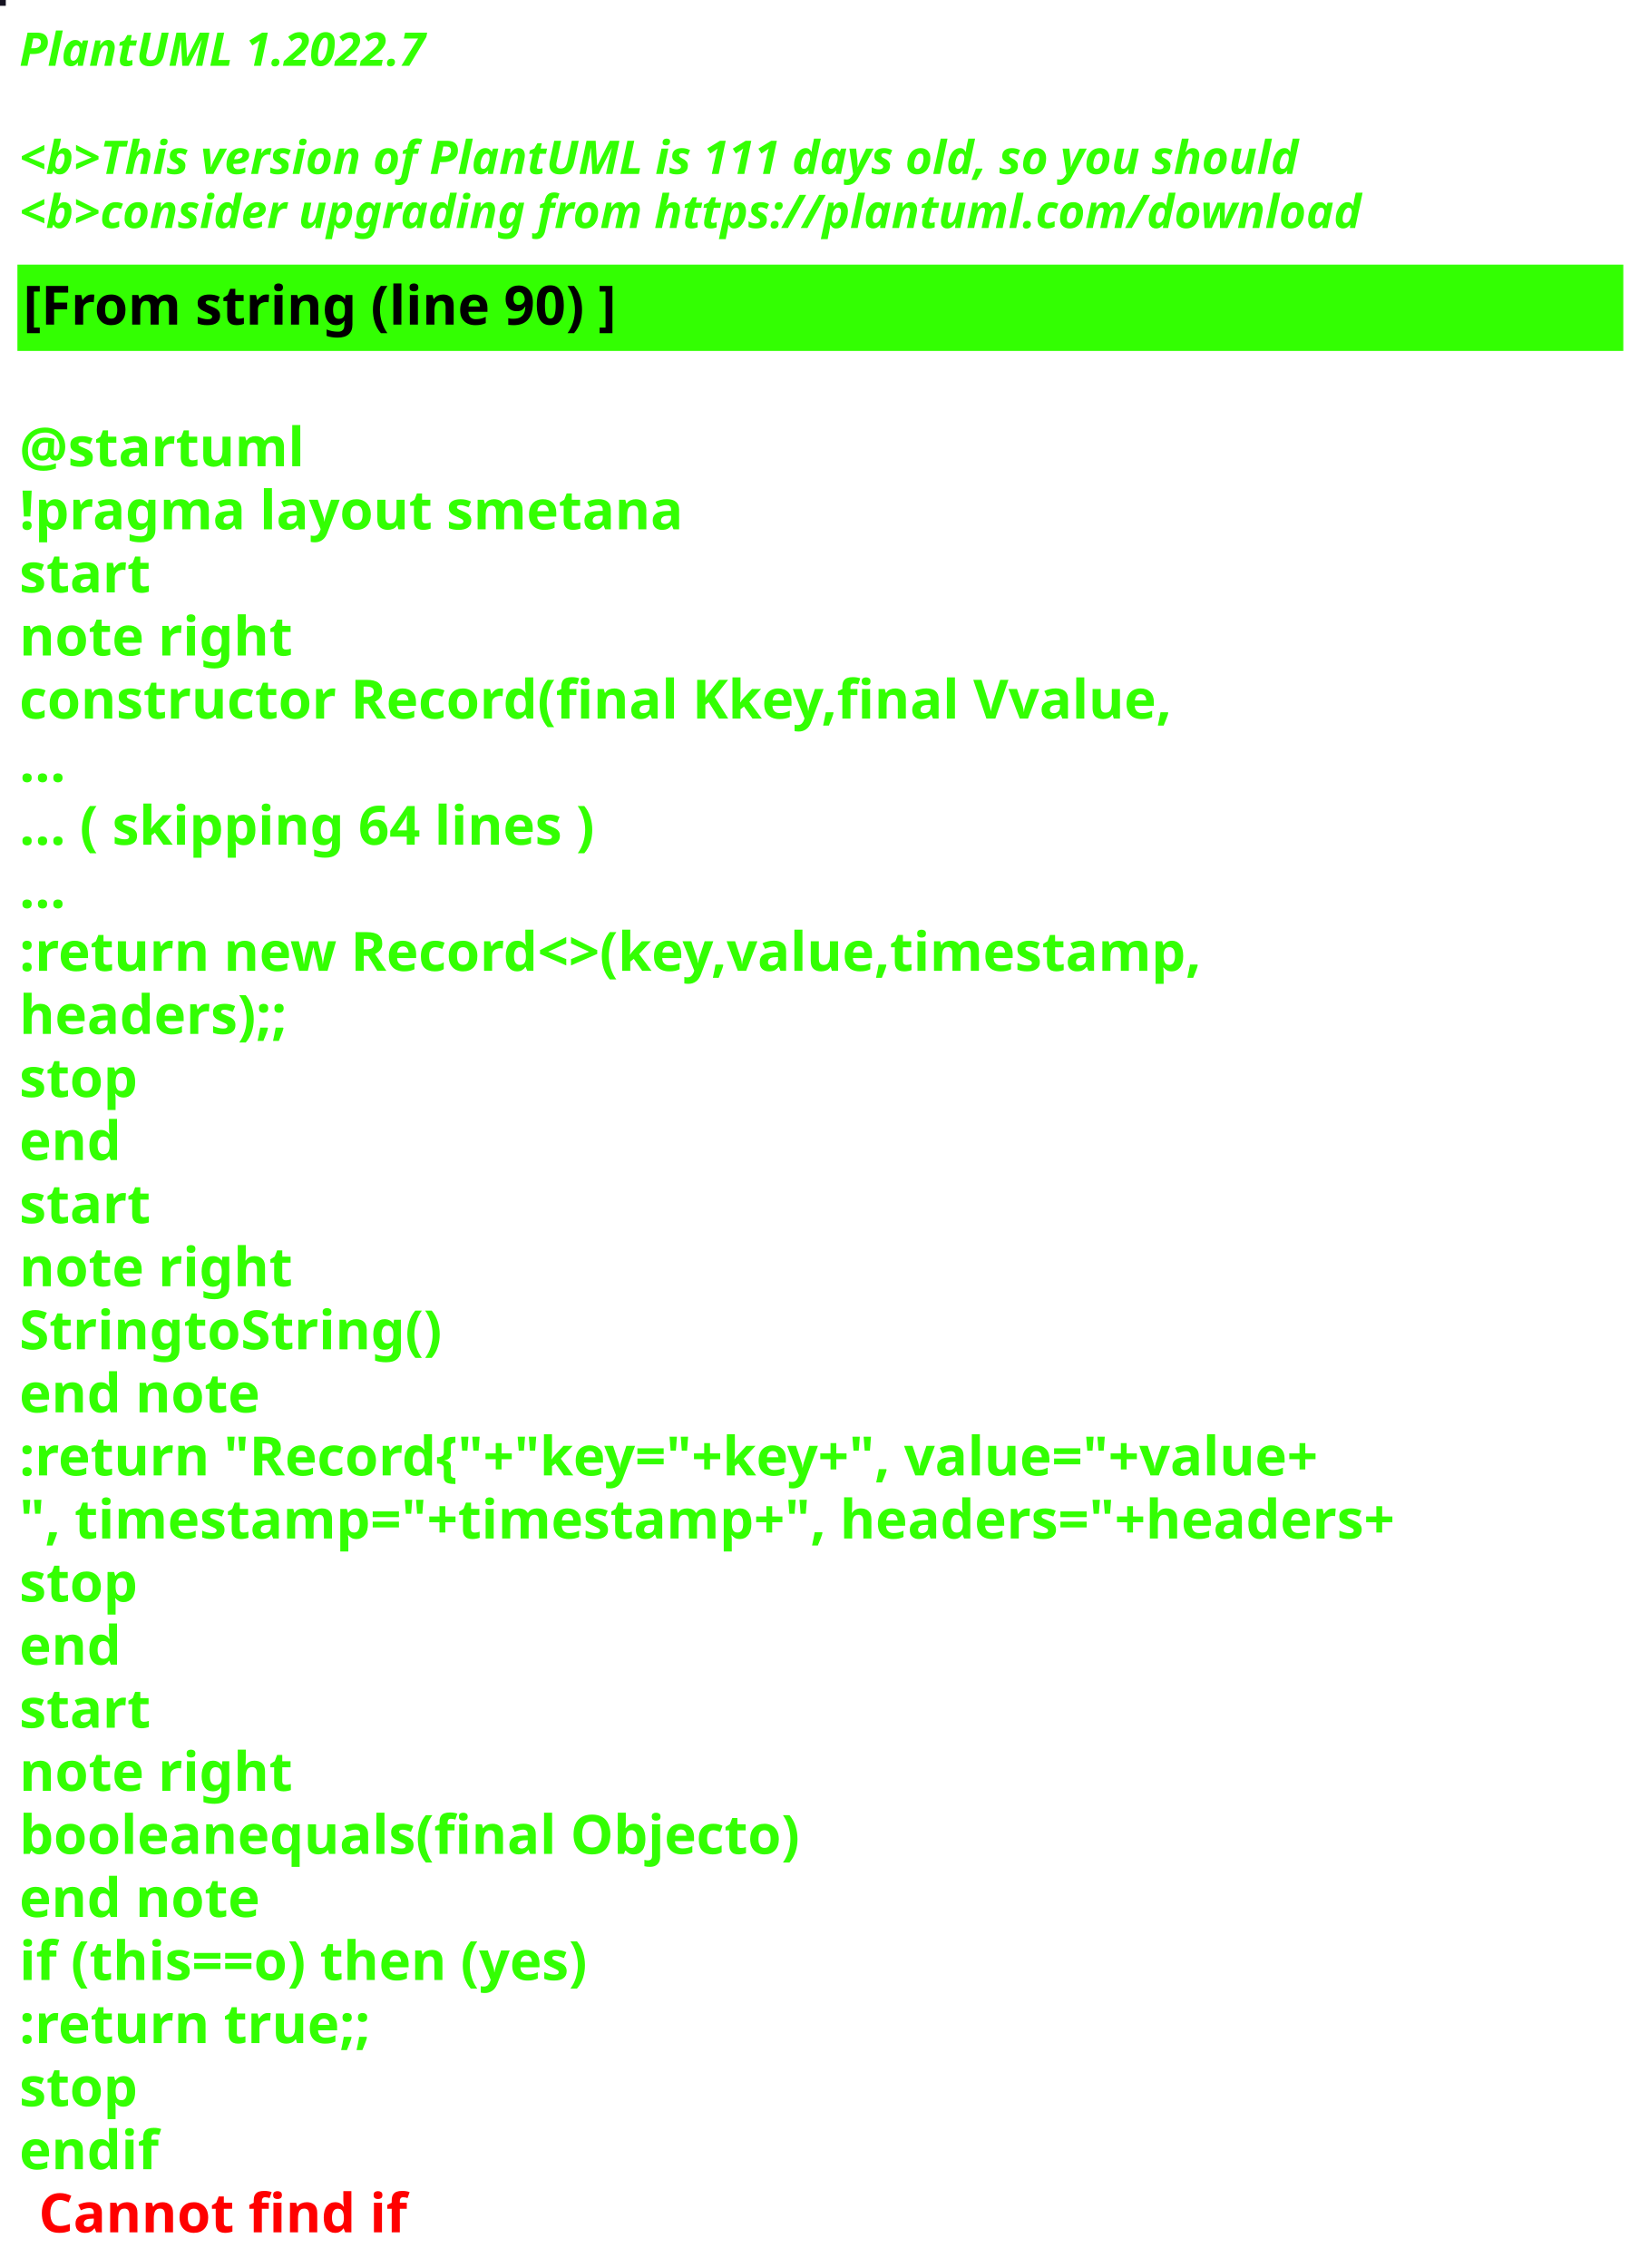
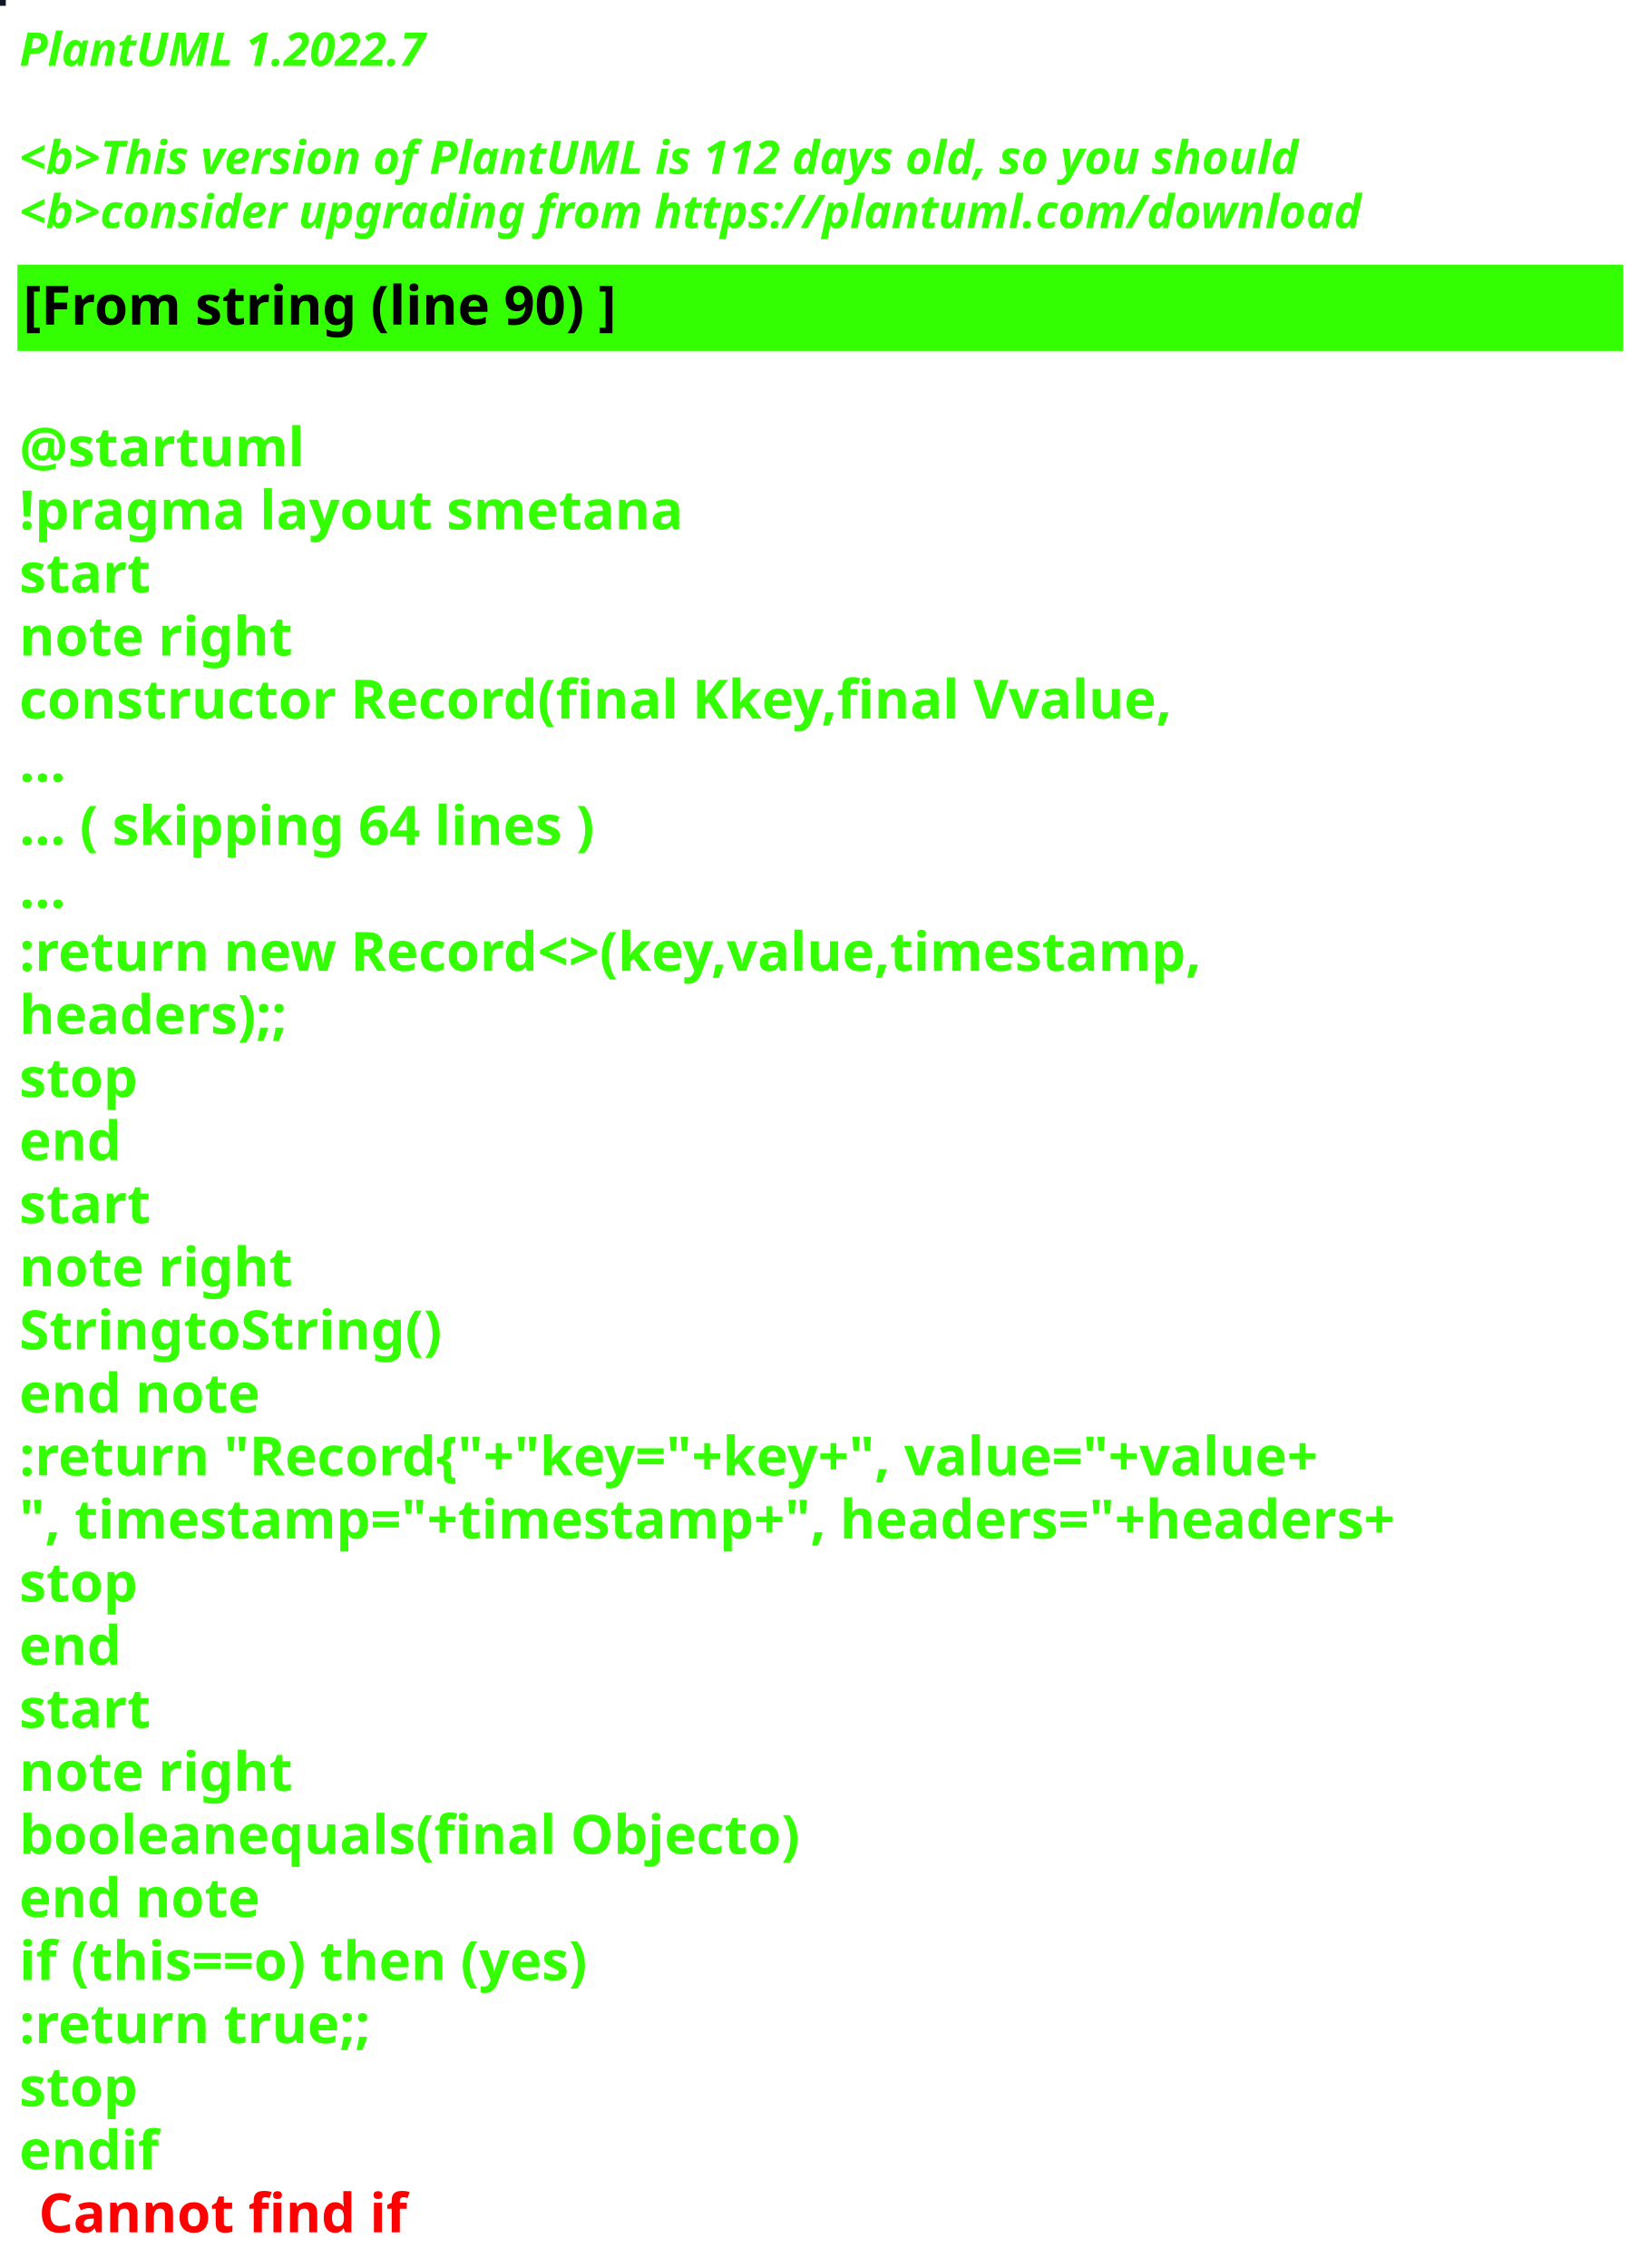
<svg xmlns="http://www.w3.org/2000/svg" contentStyleType="text/css" height="586px" preserveAspectRatio="none" style="width:426px;height:586px;background:#000000;" version="1.1" viewBox="0 0 426 586" width="426px" zoomAndPan="magnify">
  <defs />
  <g>
-     <rect fill="#151321" height="1" style="stroke:#151321;stroke-width:1.0;" width="1" x="0" y="0" />
+     <rect fill="#0F1826" height="1" style="stroke:#0F1826;stroke-width:1.0;" width="1" x="0" y="0" />
    <text fill="#33FF02" font-family="sans-serif" font-size="12" font-style="italic" font-weight="bold" lengthAdjust="spacing" textLength="127" x="5" y="17">PlantUML 1.2022.7</text>
    <text fill="#33FF02" font-family="sans-serif" font-size="12" font-style="italic" font-weight="bold" lengthAdjust="spacing" textLength="4" x="5" y="30.969"> </text>
-     <text fill="#33FF02" font-family="sans-serif" font-size="12" font-style="italic" font-weight="bold" lengthAdjust="spacing" textLength="399" x="5" y="44.938">&lt;b&gt;This version of PlantUML is 111 days old, so you should</text>
+     <text fill="#33FF02" font-family="sans-serif" font-size="12" font-style="italic" font-weight="bold" lengthAdjust="spacing" textLength="399" x="5" y="44.938">&lt;b&gt;This version of PlantUML is 112 days old, so you should</text>
    <text fill="#33FF02" font-family="sans-serif" font-size="12" font-style="italic" font-weight="bold" lengthAdjust="spacing" textLength="408" x="5" y="58.906">&lt;b&gt;consider upgrading from https://plantuml.com/download</text>
    <rect fill="#33FF02" height="21.297" style="stroke:#33FF02;stroke-width:1.0;" width="414" x="5" y="68.875" />
    <text fill="#000000" font-family="sans-serif" font-size="14" font-weight="bold" lengthAdjust="spacing" textLength="178" x="6" y="83.875">[From string (line 90) ]</text>
    <text fill="#33FF02" font-family="sans-serif" font-size="14" font-weight="bold" lengthAdjust="spacing" textLength="5" x="5" y="104.172"> </text>
    <text fill="#33FF02" font-family="sans-serif" font-size="14" font-weight="bold" lengthAdjust="spacing" textLength="79" x="5" y="120.469">@startuml</text>
    <text fill="#33FF02" font-family="sans-serif" font-size="14" font-weight="bold" lengthAdjust="spacing" textLength="190" x="5" y="136.766">!pragma layout smetana</text>
    <text fill="#33FF02" font-family="sans-serif" font-size="14" font-weight="bold" lengthAdjust="spacing" textLength="37" x="5" y="153.062">start</text>
    <text fill="#33FF02" font-family="sans-serif" font-size="14" font-weight="bold" lengthAdjust="spacing" textLength="78" x="5" y="169.359">note right</text>
    <text fill="#33FF02" font-family="sans-serif" font-size="14" font-weight="bold" lengthAdjust="spacing" textLength="338" x="5" y="185.656">constructor Record(final Kkey,final Vvalue,</text>
    <text fill="#33FF02" font-family="sans-serif" font-size="14" font-weight="bold" lengthAdjust="spacing" textLength="15" x="5" y="201.953">...</text>
    <text fill="#33FF02" font-family="sans-serif" font-size="14" font-weight="bold" lengthAdjust="spacing" textLength="175" x="5" y="218.25">... ( skipping 64 lines )</text>
    <text fill="#33FF02" font-family="sans-serif" font-size="14" font-weight="bold" lengthAdjust="spacing" textLength="15" x="5" y="234.547">...</text>
    <text fill="#33FF02" font-family="sans-serif" font-size="14" font-weight="bold" lengthAdjust="spacing" textLength="353" x="5" y="250.844">:return new Record&lt;&gt;(key,value,timestamp,</text>
    <text fill="#33FF02" font-family="sans-serif" font-size="14" font-weight="bold" lengthAdjust="spacing" textLength="83" x="5" y="267.141">headers);;</text>
    <text fill="#33FF02" font-family="sans-serif" font-size="14" font-weight="bold" lengthAdjust="spacing" textLength="35" x="5" y="283.438">stop</text>
    <text fill="#33FF02" font-family="sans-serif" font-size="14" font-weight="bold" lengthAdjust="spacing" textLength="30" x="5" y="299.734">end</text>
    <text fill="#33FF02" font-family="sans-serif" font-size="14" font-weight="bold" lengthAdjust="spacing" textLength="37" x="5" y="316.031">start</text>
    <text fill="#33FF02" font-family="sans-serif" font-size="14" font-weight="bold" lengthAdjust="spacing" textLength="78" x="5" y="332.328">note right</text>
    <text fill="#33FF02" font-family="sans-serif" font-size="14" font-weight="bold" lengthAdjust="spacing" textLength="122" x="5" y="348.625">StringtoString()</text>
    <text fill="#33FF02" font-family="sans-serif" font-size="14" font-weight="bold" lengthAdjust="spacing" textLength="71" x="5" y="364.922">end note</text>
    <text fill="#33FF02" font-family="sans-serif" font-size="14" font-weight="bold" lengthAdjust="spacing" textLength="403" x="5" y="381.219">:return "Record{"+"key="+key+", value="+value+</text>
    <text fill="#33FF02" font-family="sans-serif" font-size="14" font-weight="bold" lengthAdjust="spacing" textLength="414" x="5" y="397.516">", timestamp="+timestamp+", headers="+headers+</text>
    <text fill="#33FF02" font-family="sans-serif" font-size="14" font-weight="bold" lengthAdjust="spacing" textLength="35" x="5" y="413.812">stop</text>
    <text fill="#33FF02" font-family="sans-serif" font-size="14" font-weight="bold" lengthAdjust="spacing" textLength="30" x="5" y="430.109">end</text>
    <text fill="#33FF02" font-family="sans-serif" font-size="14" font-weight="bold" lengthAdjust="spacing" textLength="37" x="5" y="446.406">start</text>
    <text fill="#33FF02" font-family="sans-serif" font-size="14" font-weight="bold" lengthAdjust="spacing" textLength="78" x="5" y="462.703">note right</text>
    <text fill="#33FF02" font-family="sans-serif" font-size="14" font-weight="bold" lengthAdjust="spacing" textLength="226" x="5" y="479">booleanequals(final Objecto)</text>
    <text fill="#33FF02" font-family="sans-serif" font-size="14" font-weight="bold" lengthAdjust="spacing" textLength="71" x="5" y="495.297">end note</text>
    <text fill="#33FF02" font-family="sans-serif" font-size="14" font-weight="bold" lengthAdjust="spacing" textLength="176" x="5" y="511.594">if (this==o) then (yes)</text>
    <text fill="#33FF02" font-family="sans-serif" font-size="14" font-weight="bold" lengthAdjust="spacing" textLength="106" x="5" y="527.891">:return true;;</text>
    <text fill="#33FF02" font-family="sans-serif" font-size="14" font-weight="bold" lengthAdjust="spacing" textLength="35" x="5" y="544.188">stop</text>
    <text fill="#33FF02" font-family="sans-serif" font-size="14" font-weight="bold" lengthAdjust="spacing" text-decoration="wavy underline" textLength="40" x="5" y="560.484">endif</text>
    <text fill="#FF0000" font-family="sans-serif" font-size="14" font-weight="bold" lengthAdjust="spacing" textLength="106" x="10" y="576.781">Cannot find if</text>
  </g>
</svg>
